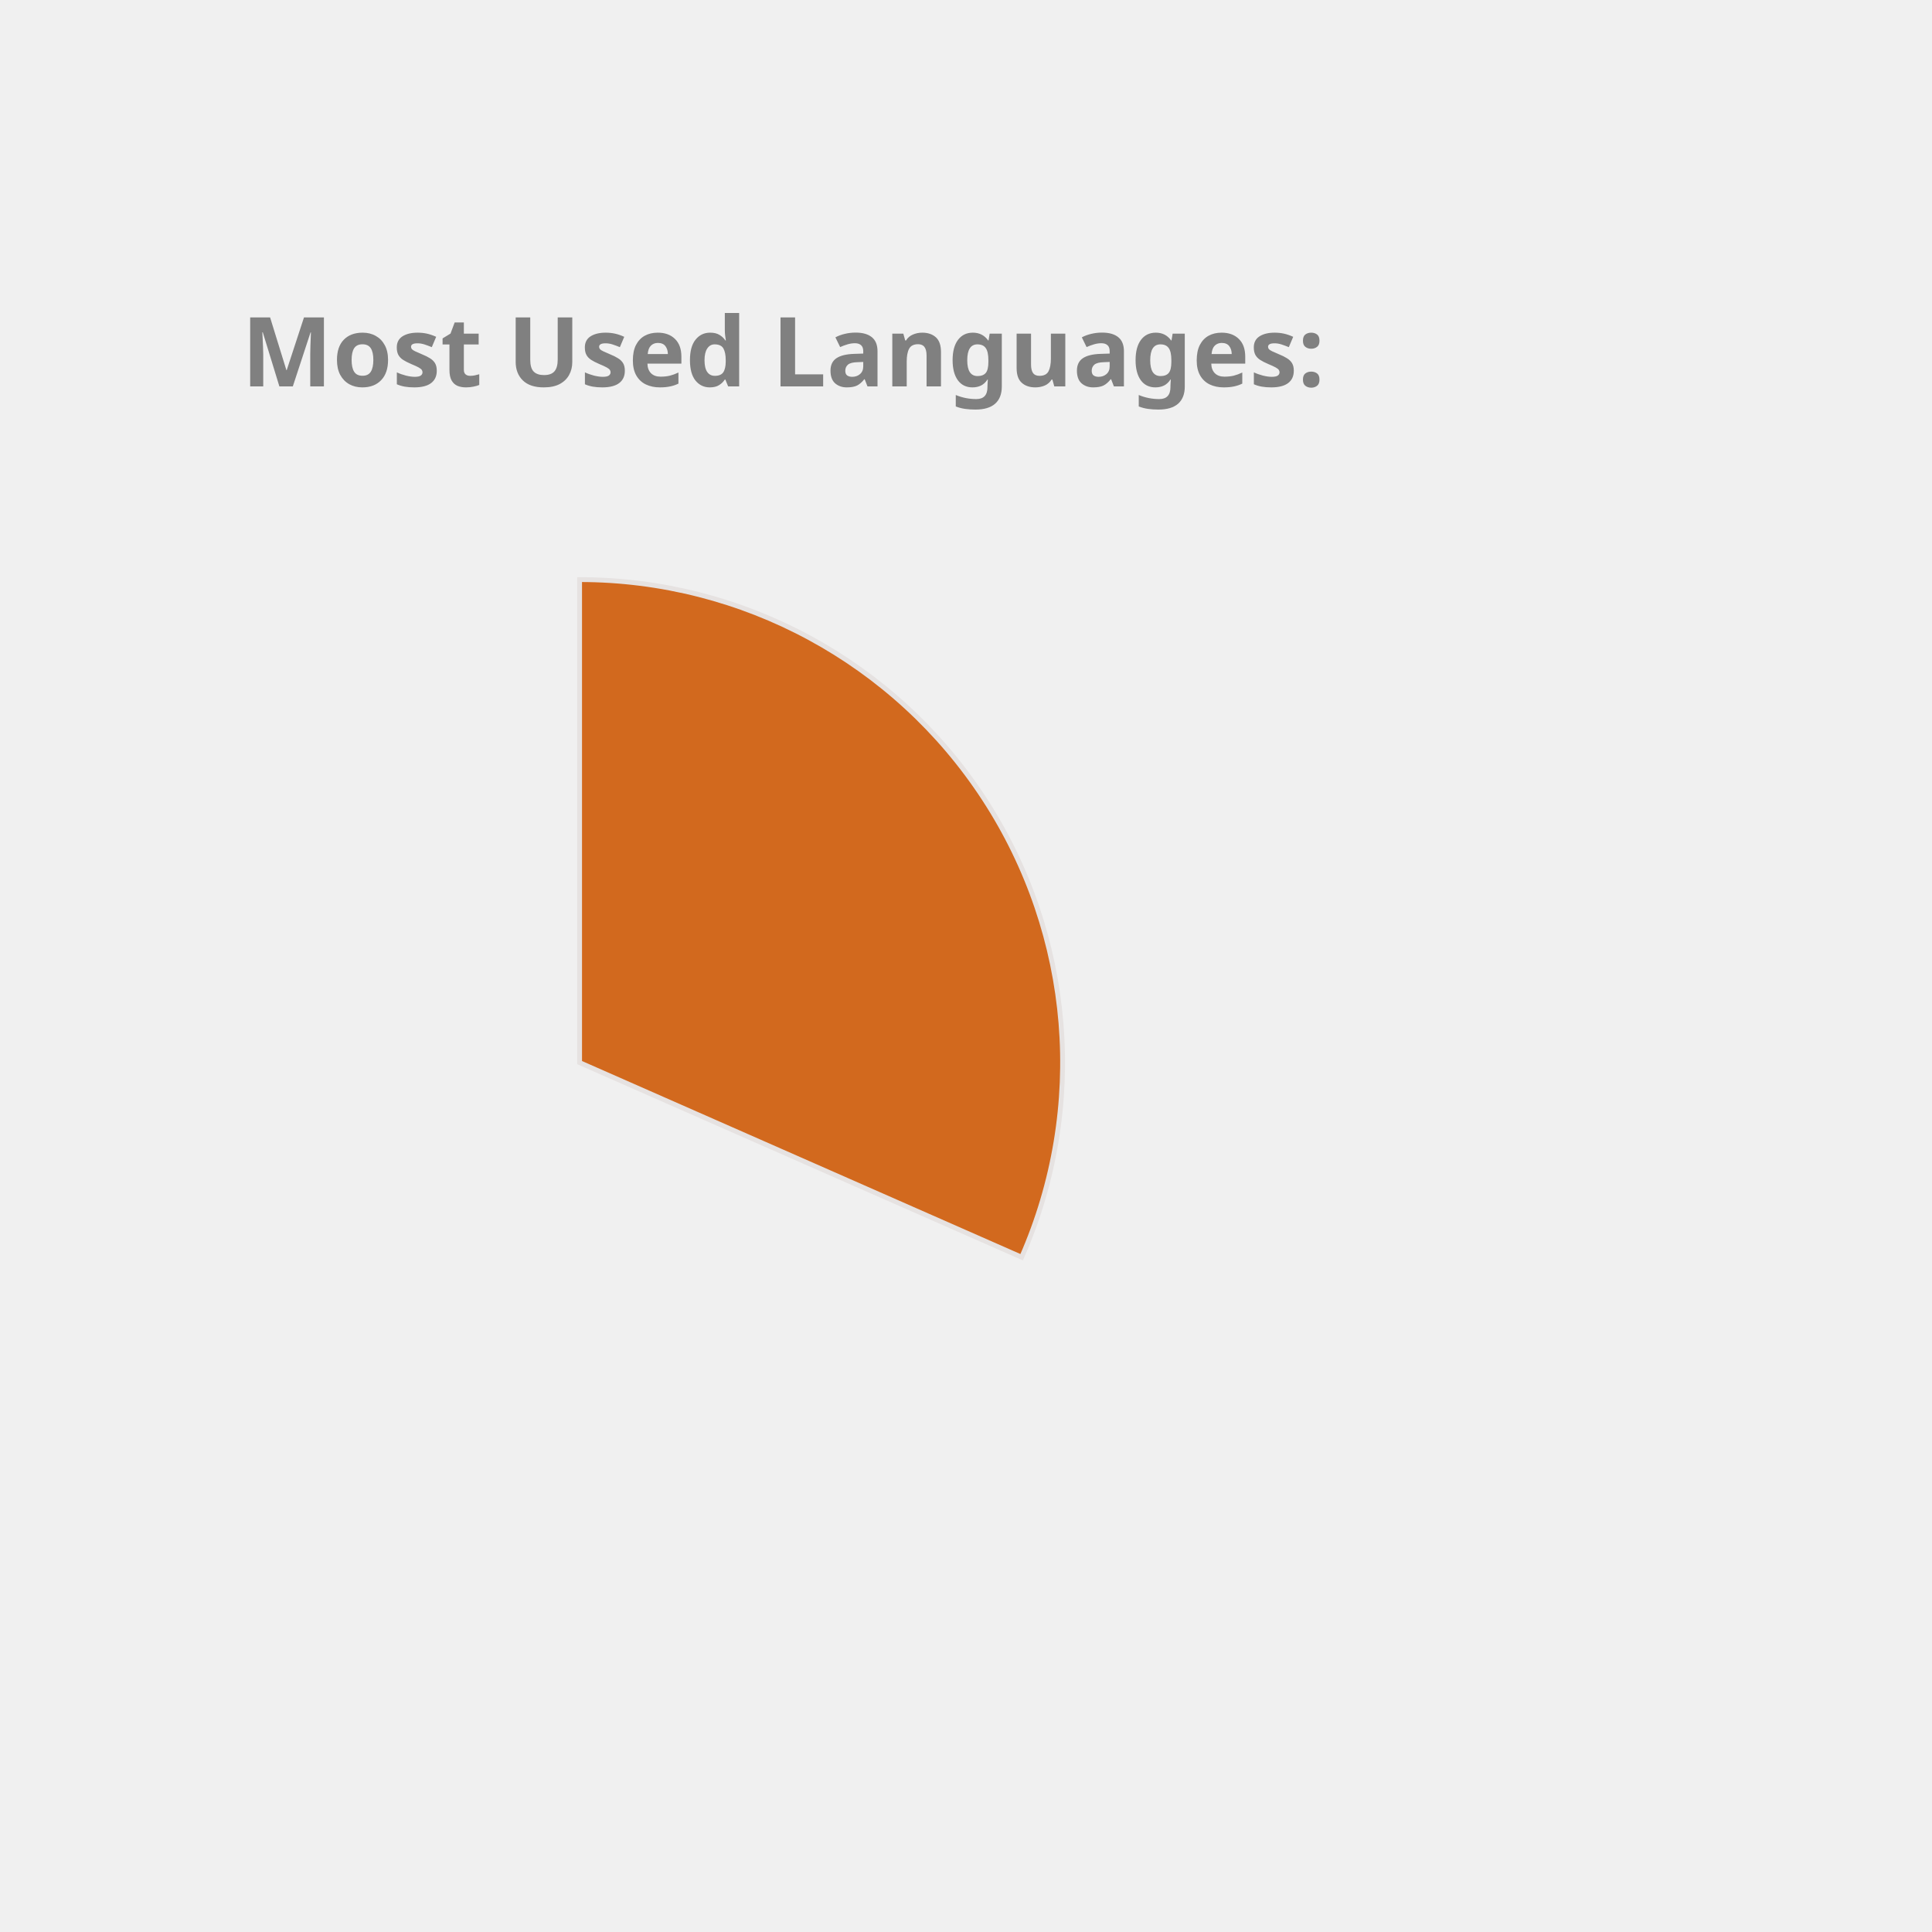
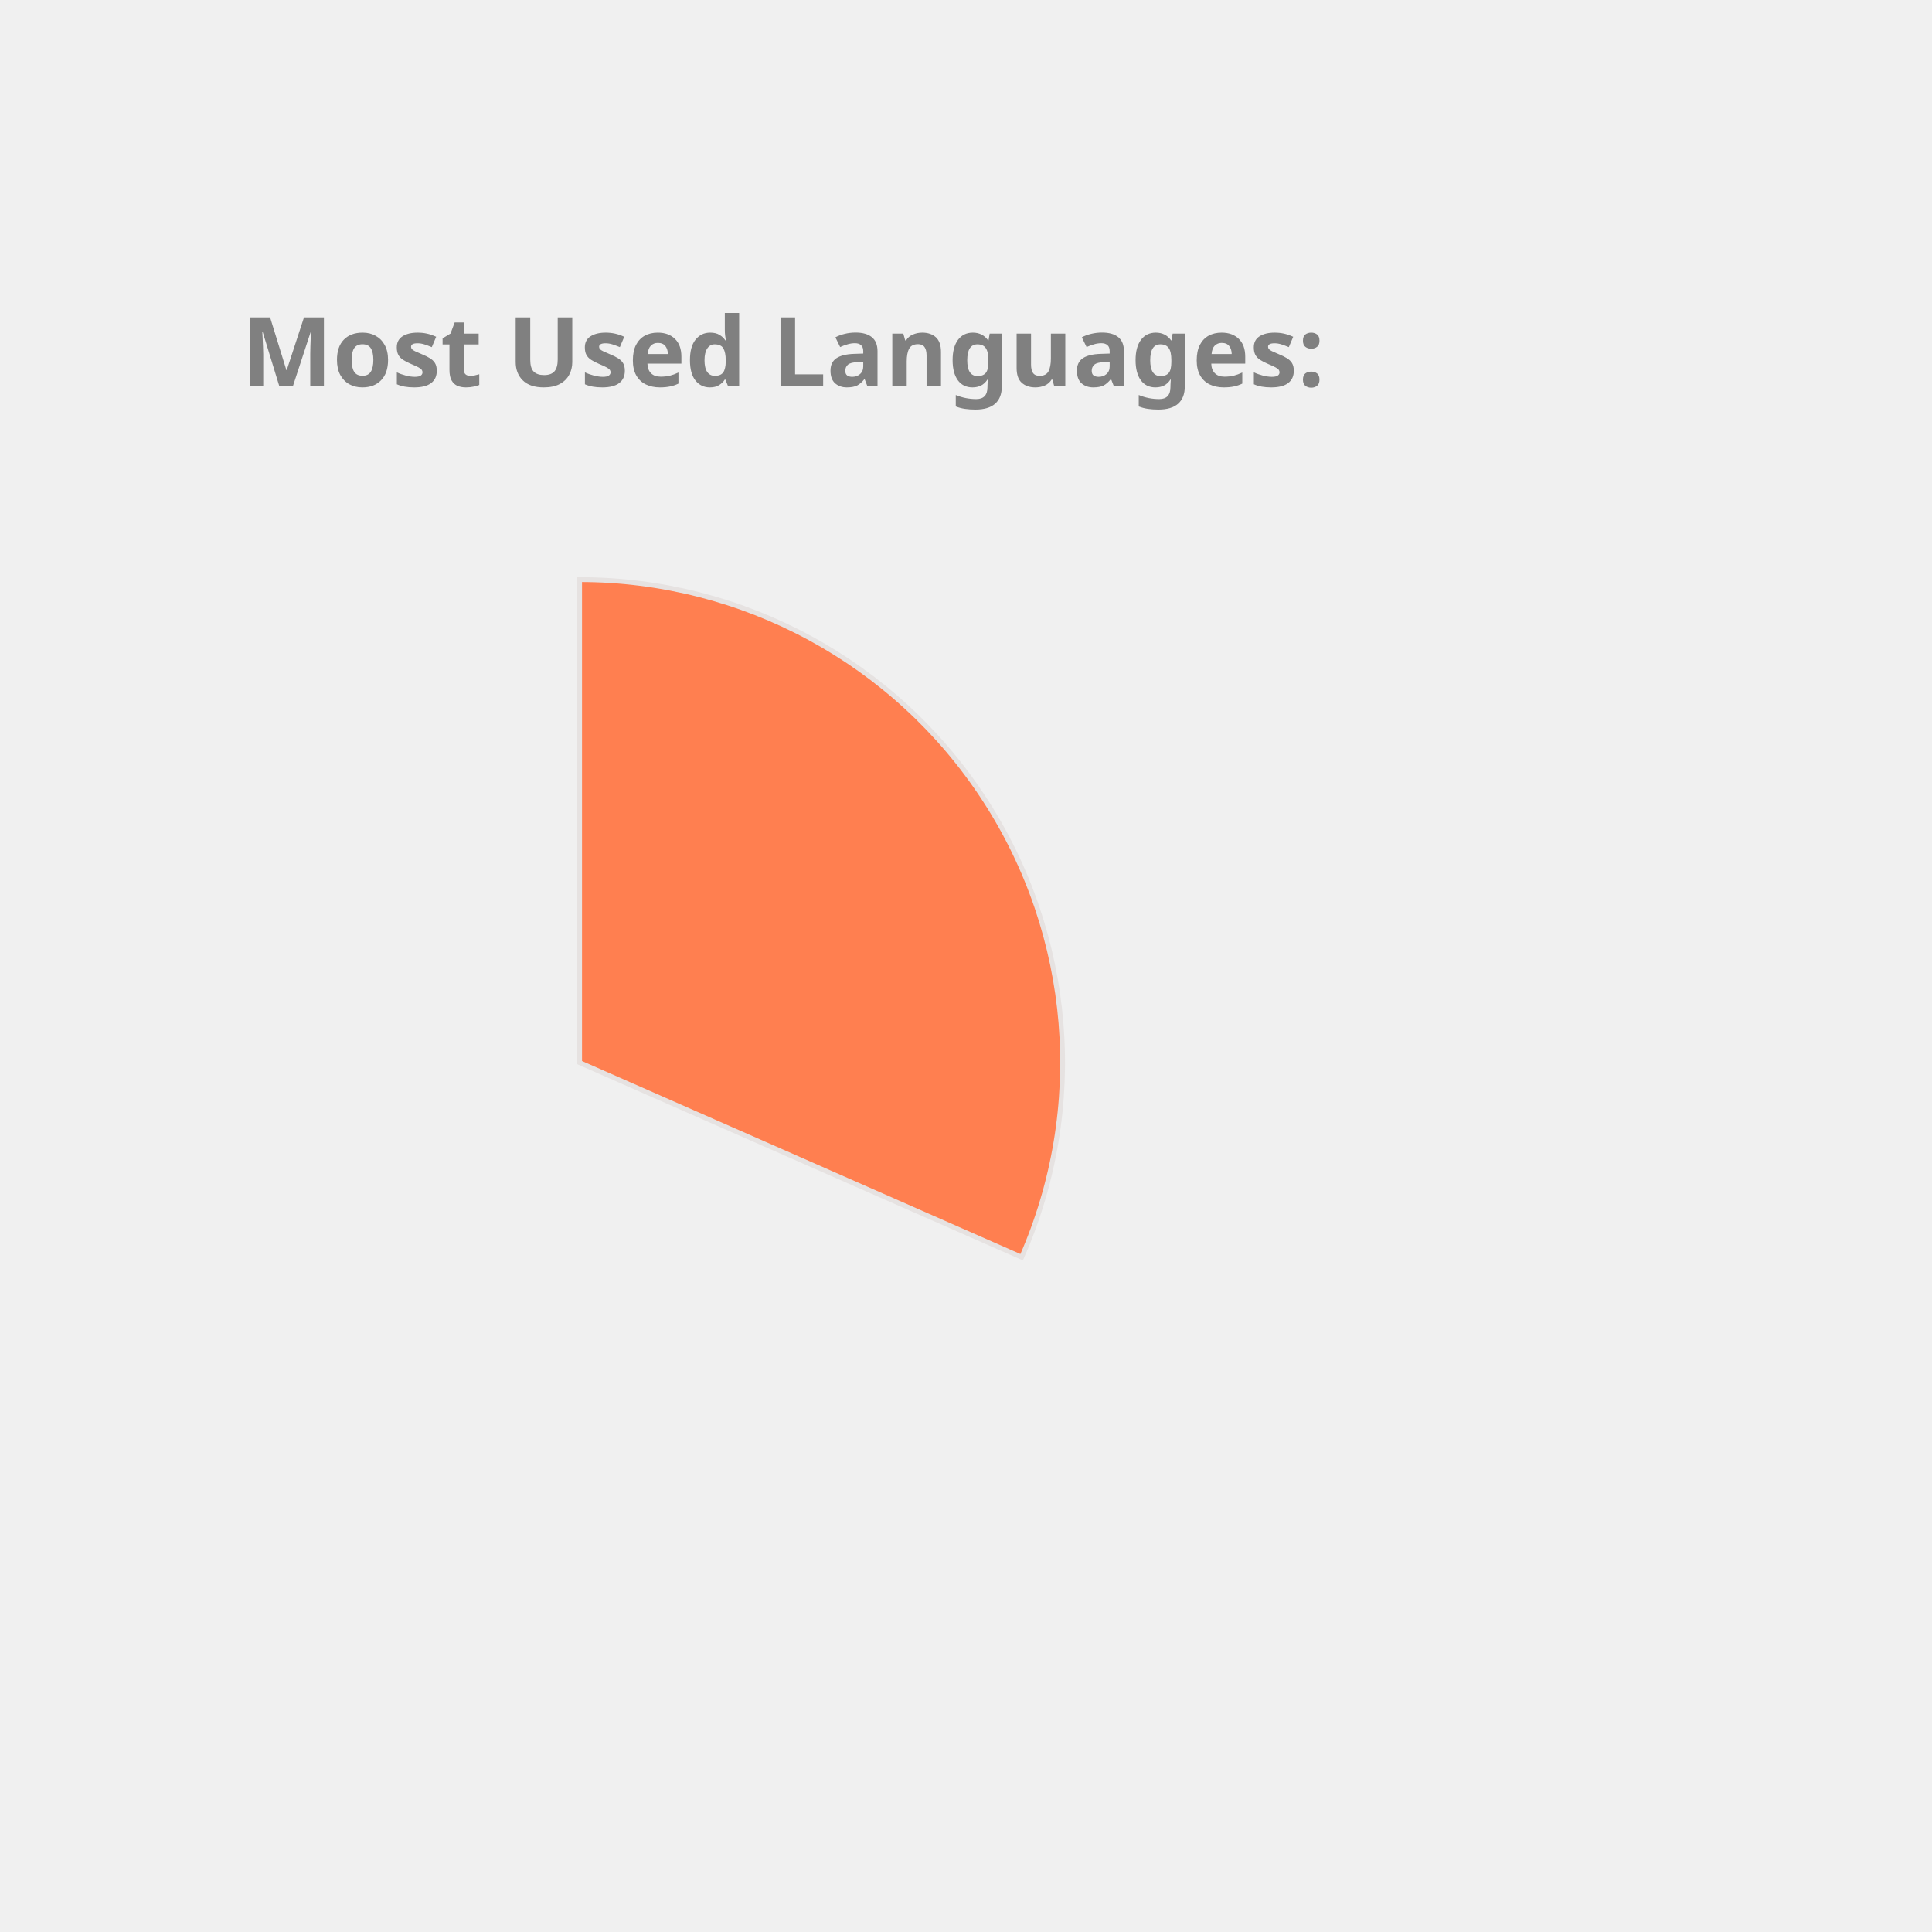
<svg xmlns="http://www.w3.org/2000/svg" height="350px" width="350px" viewBox="0 0 400 400">
  <style> 
        .label {
                font: bold 20px sans-serif;
                color: #404040;
                -webkit-text-stroke: 1px white;
        }

        path {
                stroke: #E6E2E1;
                stroke-width: 1px;
                transform: translate(60px, 100px);
        }

        .path_1 {
                animation: fadeIn 5s linear forwards;
        }

        .path_2 {
                transform: scale(0);
                animation: fadeIn 5s linear forwards 5s;
        }


        
        .path_3 {
                transform: scale(0);
                animation: fadeIn 5s linear forwards 10s;
        }


        .path_4 {
                transform: scale(0);
                animation: fadeIn 5s linear forwards 15s;
        }

        .path_5 {
                transform: scale(0);
                animation: fadeIn 5s linear forwards 20s;
        }

        .path_6 {
                transform: scale(0);
                animation: fadeIn 5s linear forwards 25s;
        }

        .path_7 {
                transform: scale(0);
                animation: fadeIn 5s linear forwards 30s;
        }

        .path_8 {
                transform: scale(0);
                animation: fadeIn 5s linear forwards 35s;
        }

        .path_9 {
                transform: scale(0);
                animation: fadeIn 5s linear forwards 40s;
        }

        .path_10 {
                transform: scale(0);
                animation: fadeIn 5s linear forwards 45s;
        }

        @keyframes fadeIn {
                0% {                        
                        transform: translate(250px, 300px) rotate(0deg) scale(0);
                        
                }
                50% {
                        transform: translate(150px, 220px) rotate(180deg) scale(0.5);
                        
                }
                
                100% {
                        transform: translate(60px, 120px) rotate(360deg) scale(1);
                        
                }
        }
        .txt_1 {
                opacity: 0;
                animation: txtShow 5s linear forwards 0s;
        }

        .txt_2 {
                opacity: 0;
                animation: txtShow 5s linear forwards 5s;
        }

        .txt_3 {
                opacity: 0;
                animation: txtShow 5s linear forwards 10s;
        }

        .txt_4 {
                opacity: 0;
                animation: txtShow 5s linear forwards 15s;
        }

        .txt_5 {
                opacity: 0;
                animation: txtShow 5s linear forwards 20s;
        }

        .txt_6 {
                opacity: 0;
                animation: txtShow 5s linear forwards 25s;
        }

        .txt_7 {
                opacity: 0;
                animation: txtShow 5s linear forwards 30s;
        }

        .txt_8 {
                opacity: 0;
                animation: txtShow 5s linear forwards 35s;
        }

        .txt_9 {
                opacity: 0;
                animation: txtShow 5s linear forwards 40s;
        }

        .txt_10 {
                opacity: 0;
                animation: txtShow 5s linear forwards 45s;
        }

        @keyframes txtShow {
                0% {                        
                        opacity: 0;
                        transform: translate(0px, 0px) scale(0);
                }
                100% {
                        opacity: 1;
                        transform: translate(0px, 0px) scale(1);
                        
                }
        }
</style>
-   <path class="path_1" d="M 60,120 L 60,20 A 100,100 0 0 1 151.524,160.291 Z" fill="Chocolate" stroke="#fff" stroke-width="2" />
-   <text class="txt_1" x="260" y="150" fill="Chocolate" stroke="Chocolate" stroke-width="1">C++</text>
-   <path class="path_2" d="M 60,120 L 151.524,160.291 A 100,100 0 0 1 12.93,208.229 Z" fill="DarkKhaki" stroke="#fff" stroke-width="2" />
-   <text class="txt_2" x="260" y="170" fill="DarkKhaki" stroke="DarkKhaki" stroke-width="1">JavaScript</text>
-   <path class="path_3" d="M 60,120 L 12.93,208.229 A 100,100 0 0 1 -39.288,131.91 Z" fill="Orange" stroke="#fff" stroke-width="2" />
-   <text class="txt_3" x="260" y="190" fill="Orange" stroke="Orange" stroke-width="1">Jupyter Notebook</text>
-   <path class="path_4" d="M 60,120 L -39.288,131.91 A 100,100 0 0 1 -7.533,46.249 Z" fill="DodgerBlue" stroke="#fff" stroke-width="2" />
-   <text class="txt_4" x="260" y="210" fill="DodgerBlue" stroke="DodgerBlue" stroke-width="1">Java</text>
-   <path class="path_5" d="M 60,120 L -7.533,46.249 A 100,100 0 0 1 37.573,22.547 Z" fill="MediumSlateBlue" stroke="#fff" stroke-width="2" />
-   <text class="txt_5" x="260" y="230" fill="MediumSlateBlue" stroke="MediumSlateBlue" stroke-width="1">HTML</text>
-   <path class="path_6" d="M 60,120 L 37.573,22.547 A 100,100 0 0 1 55.603,20.097 Z" fill="Pink" stroke="#fff" stroke-width="2" />
-   <text class="txt_6" x="260" y="250" fill="Pink" stroke="Pink" stroke-width="1">TypeScript</text>
-   <path class="path_7" d="M 60,120 L 55.603,20.097 A 100,100 0 0 1 60,20 Z" fill="Gold" stroke="#fff" stroke-width="2" />
-   <text class="txt_7" x="260" y="270" fill="Gold" stroke="Gold" stroke-width="1">CSS</text>
+   <path class="path_1" d="M 60,120 L 60,20 A 100,100 0 0 1 151.524,160.291 Z" fill="Coral" stroke="#fff" stroke-width="2" />
+   <text class="txt_1" x="260" y="150" fill="Coral" stroke="Coral" stroke-width="1">C++</text>
+   <path class="path_2" d="M 60,120 L 151.524,160.291 A 100,100 0 0 1 12.93,208.229 Z" fill="CornflowerBlue" stroke="#fff" stroke-width="2" />
+   <text class="txt_2" x="260" y="170" fill="CornflowerBlue" stroke="CornflowerBlue" stroke-width="1">JavaScript</text>
+   <path class="path_3" d="M 60,120 L 12.93,208.229 A 100,100 0 0 1 -39.288,131.91 Z" fill="SteelBlue" stroke="#fff" stroke-width="2" />
+   <text class="txt_3" x="260" y="190" fill="SteelBlue" stroke="SteelBlue" stroke-width="1">Jupyter Notebook</text>
+   <path class="path_4" d="M 60,120 L -39.288,131.91 A 100,100 0 0 1 -7.533,46.249 Z" fill="Pink" stroke="#fff" stroke-width="2" />
+   <text class="txt_4" x="260" y="210" fill="Pink" stroke="Pink" stroke-width="1">Java</text>
+   <path class="path_5" d="M 60,120 L -7.533,46.249 A 100,100 0 0 1 37.573,22.547 Z" fill="Orange" stroke="#fff" stroke-width="2" />
+   <text class="txt_5" x="260" y="230" fill="Orange" stroke="Orange" stroke-width="1">HTML</text>
+   <path class="path_6" d="M 60,120 L 37.573,22.547 A 100,100 0 0 1 55.603,20.097 Z" fill="RoyalBlue" stroke="#fff" stroke-width="2" />
+   <text class="txt_6" x="260" y="250" fill="RoyalBlue" stroke="RoyalBlue" stroke-width="1">TypeScript</text>
+   <path class="path_7" d="M 60,120 L 55.603,20.097 A 100,100 0 0 1 60,20 Z" fill="DodgerBlue" stroke="#fff" stroke-width="2" />
+   <text class="txt_7" x="260" y="270" fill="DodgerBlue" stroke="DodgerBlue" stroke-width="1">CSS</text>
  <g class="label">
    <text x="50" y="80" fill="grey">Most Used Languages:</text>
  </g>
</svg>
